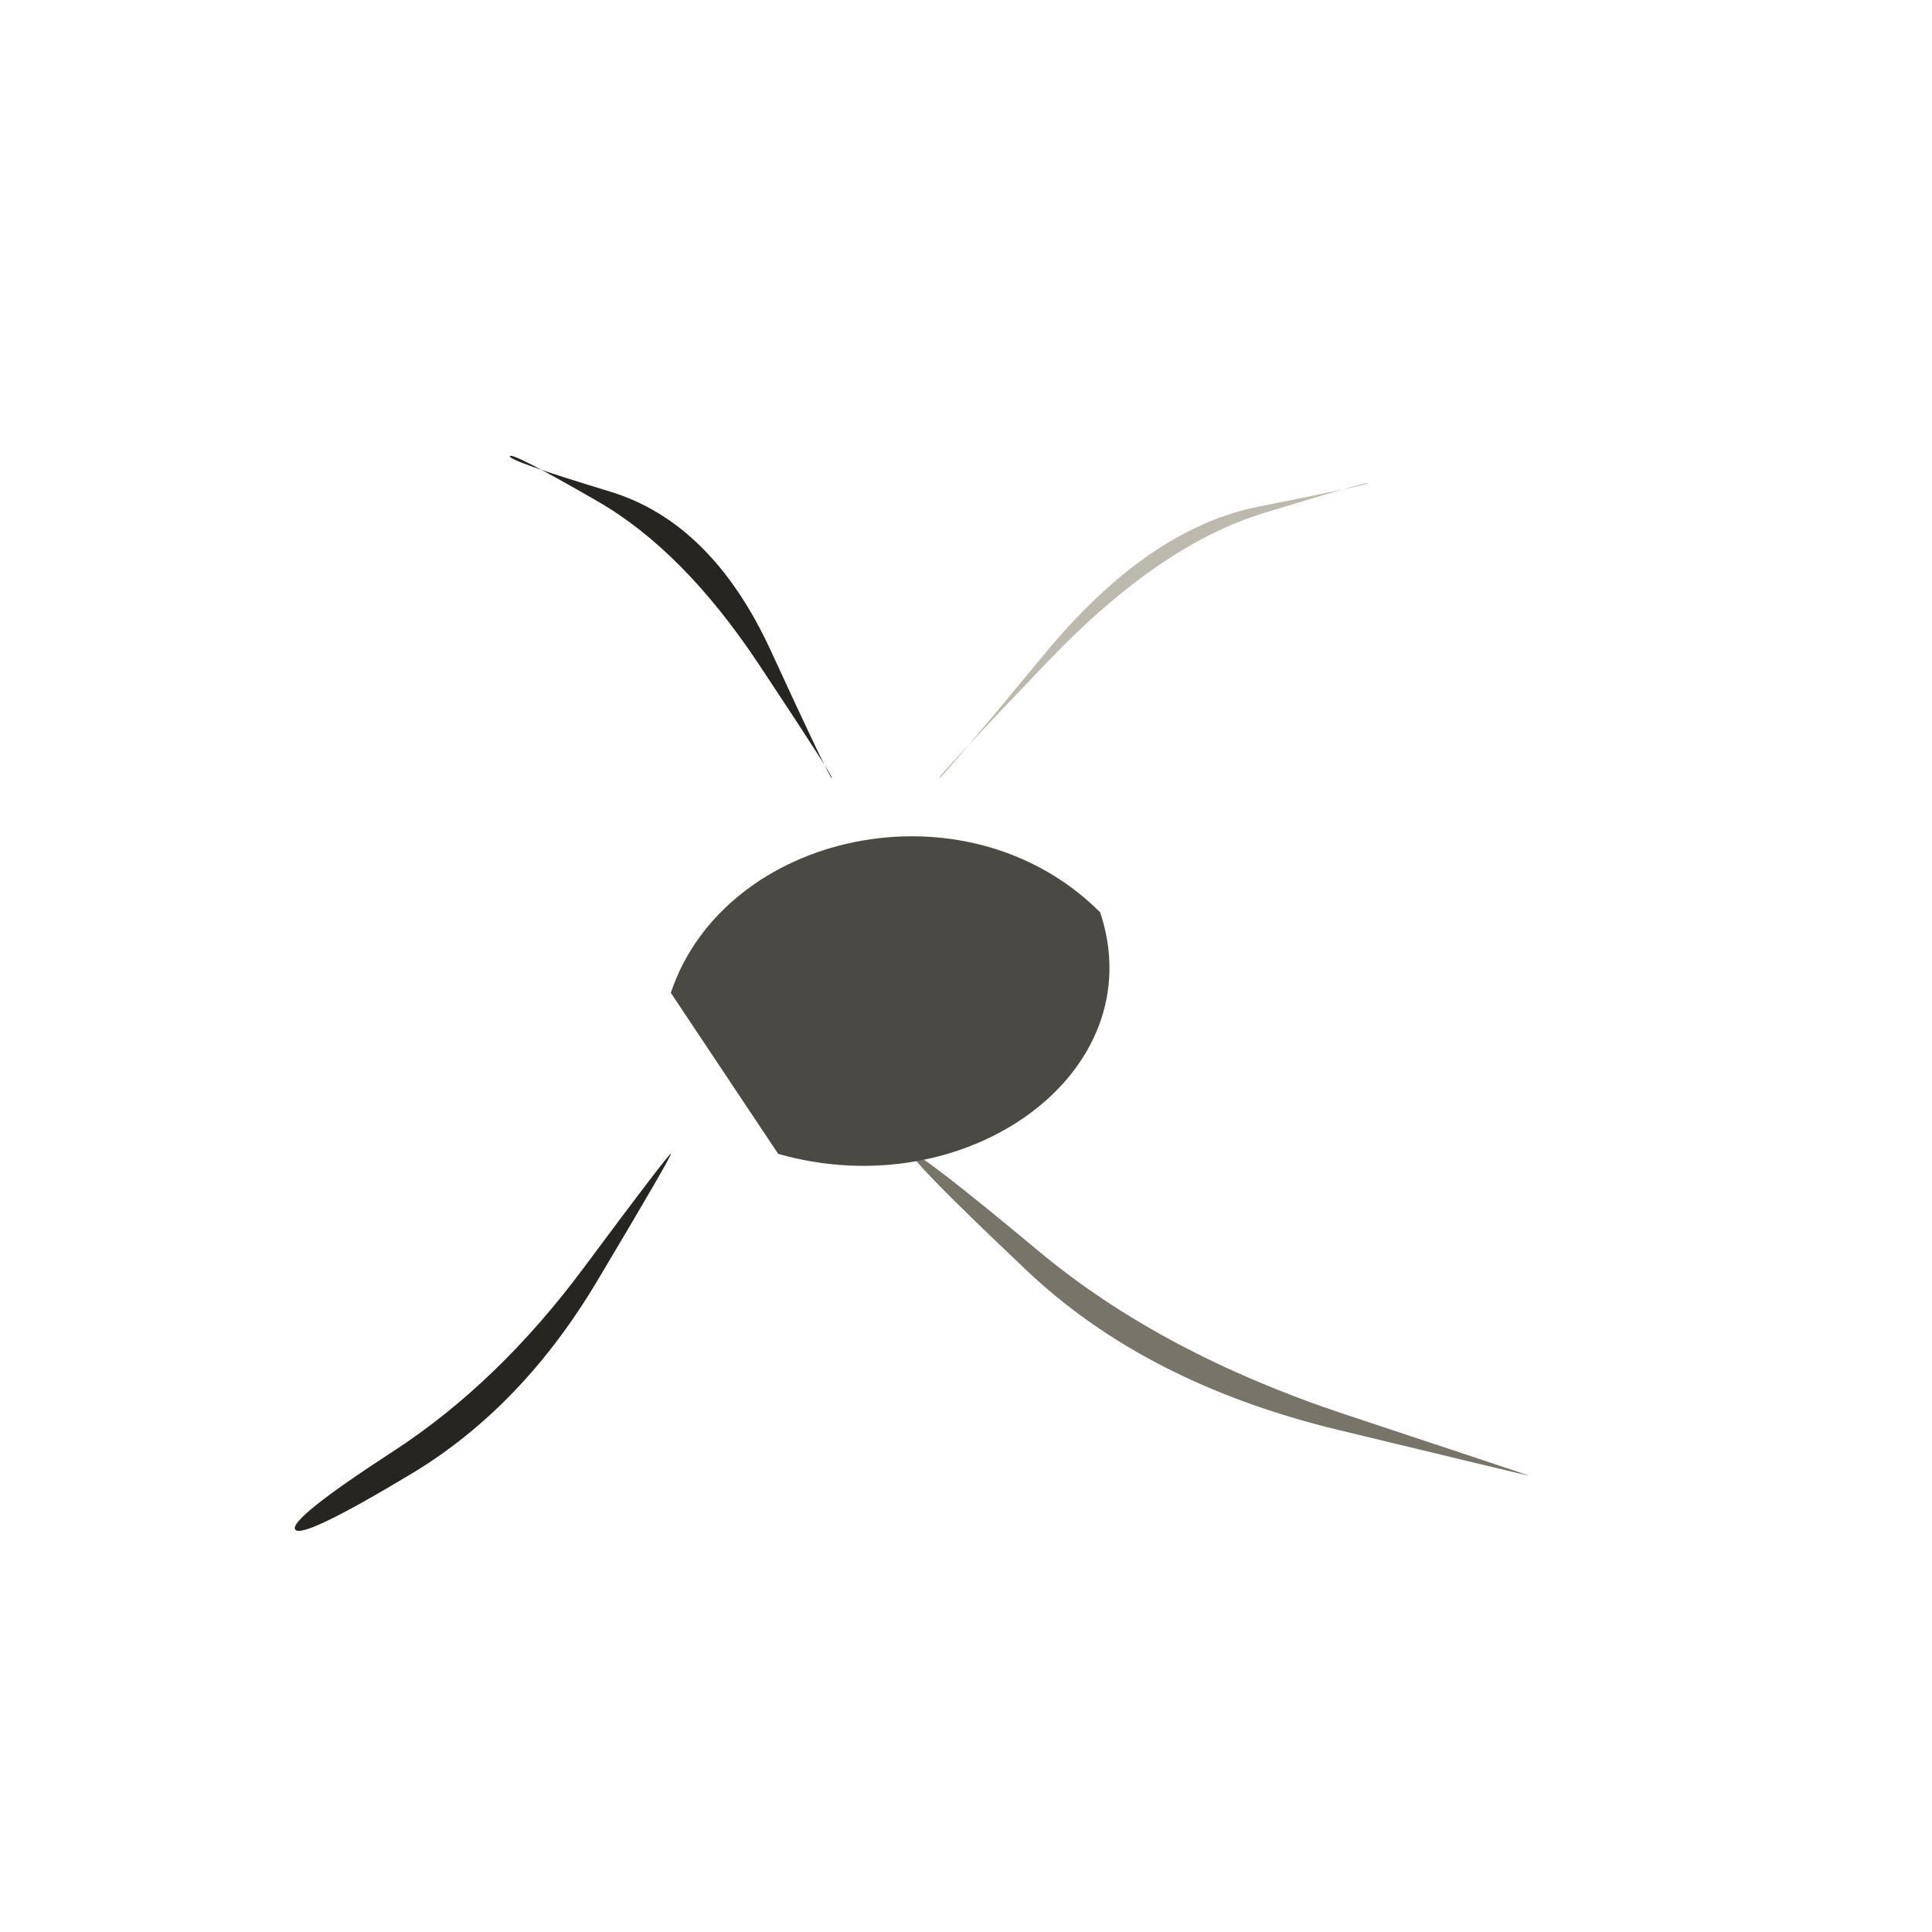
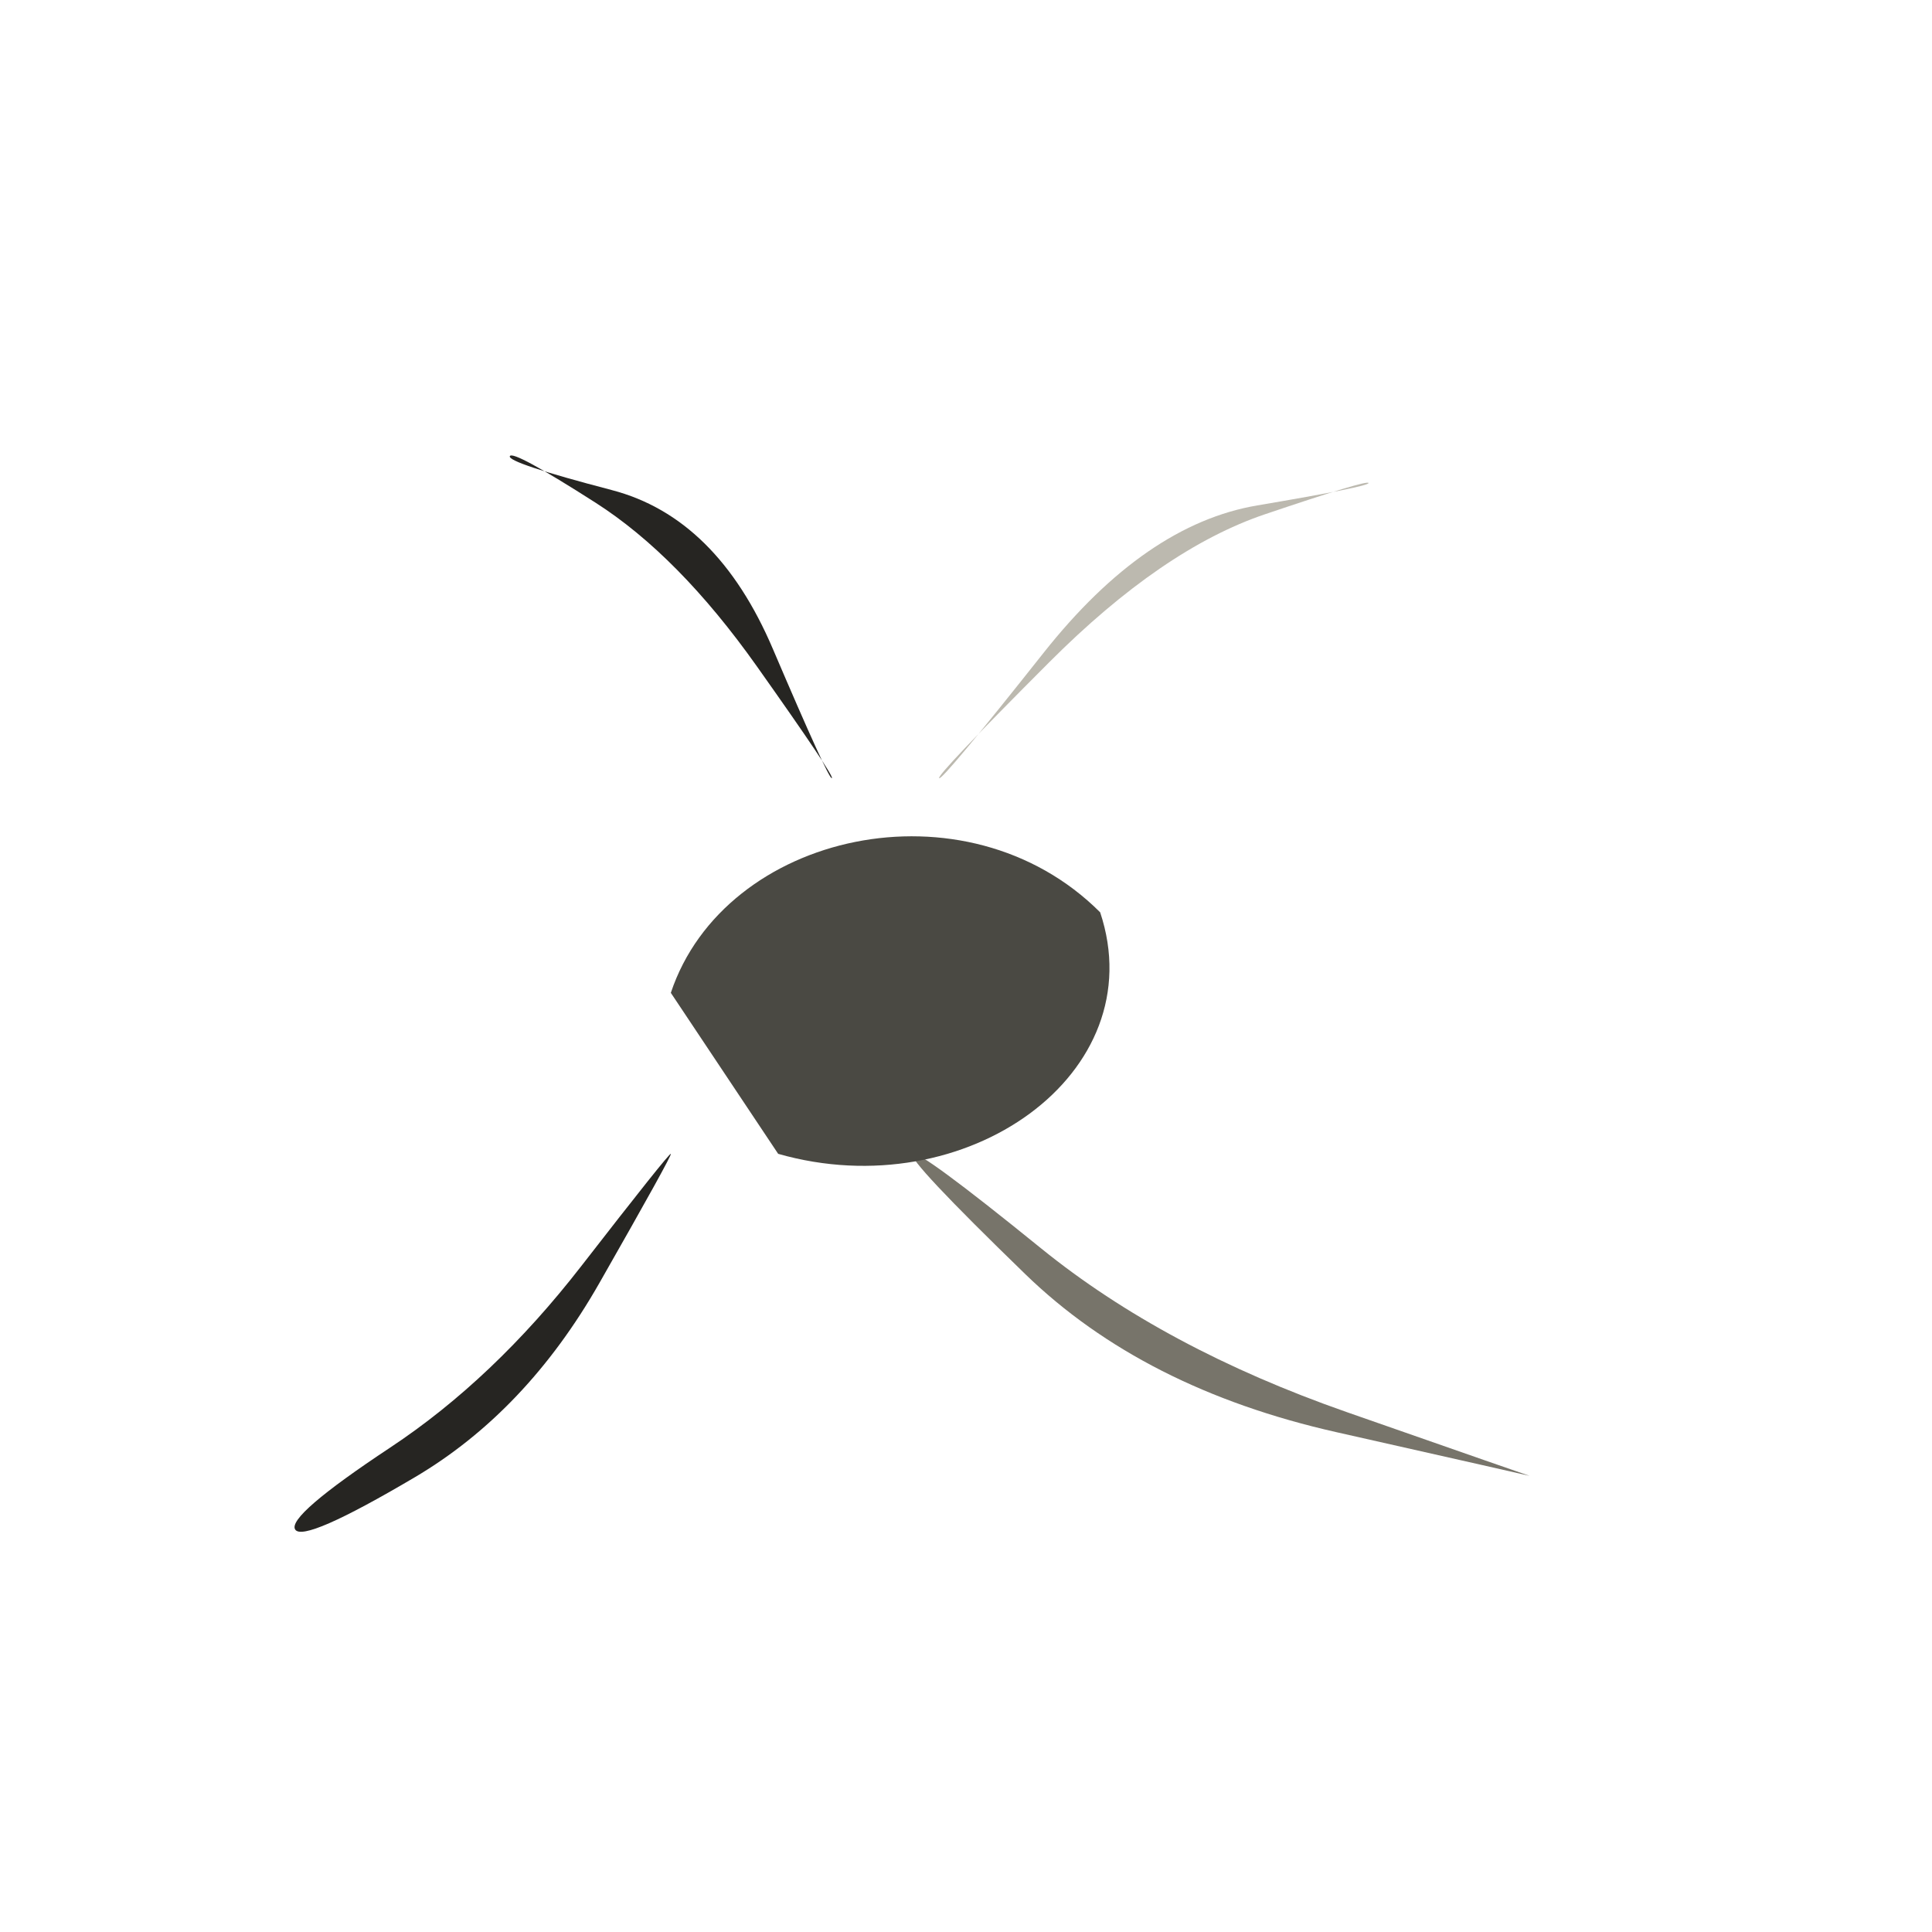
<svg xmlns="http://www.w3.org/2000/svg" viewBox="0 0 72 72" role="img" aria-label="objects / share" data-pua="U+F0860" data-castalia-style="sumi-e-naturalist-v2" data-ink-stroke-system="filled-brush-mass-v2" data-ink-animation="wash-v1" data-ink-path-units="normalized">
-   <path class="ink-wash" d="M 25.000,43.000 Q 24.942,42.961 21.747,47.257 Q 18.552,51.552 14.656,54.084 Q 10.760,56.616 11.000,57.000 Q 11.240,57.384 15.344,54.916 Q 19.448,52.448 22.253,47.743 Q 25.058,43.039 25.000,43.000 Z" fill="#262522" data-ink-brush-pass="loaded-ribbon-v2" />
-   <path class="ink-dry" d="M 34.000,43.000 Q 33.849,43.170 38.279,47.363 Q 42.710,51.556 49.853,53.284 Q 56.997,55.011 57.000,55.000 Q 57.003,54.989 50.147,52.716 Q 43.290,50.444 38.721,46.637 Q 34.151,42.830 34.000,43.000 Z" fill="#77746a" data-ink-brush-pass="dry-edge-v2" />
+   <path class="ink-wash" d="M 25.000,43.000 Q 24.940,42.960 21.667,47.178 Q 18.395,51.395 14.541,53.947 Q 10.687,56.499 11.000,57.000 Q 11.313,57.501 15.459,55.053 Q 19.605,52.605 22.333,47.822 Q 25.060,43.040 25.000,43.000 Z" fill="#262522" data-ink-brush-pass="loaded-ribbon-v2" />
+   <path class="ink-dry" d="M 34.000,43.000 Q 33.809,43.214 38.209,47.483 Q 42.608,51.751 49.805,53.373 Q 57.002,54.995 57.000,55.000 Q 56.998,55.005 50.195,52.627 Q 43.392,50.249 38.791,46.517 Q 34.191,42.786 34.000,43.000 Z" fill="#77746a" data-ink-brush-pass="dry-edge-v2" />
  <path class="ink-wash" d="M 25 37 C 27 31 36 29 41 34 C 43 40 36 45 29 43 Z" fill="#4a4943" data-ink-brush-pass="loaded-mass-v2" />
-   <path class="ink-wash" d="M 31.000,29.000 Q 30.929,29.039 28.729,24.256 Q 26.528,19.472 22.729,18.318 Q 18.929,17.165 19.000,17.000 Q 19.071,16.835 22.271,18.682 Q 25.472,20.528 28.271,24.744 Q 31.071,28.961 31.000,29.000 Z" fill="#262522" data-ink-brush-pass="loaded-ribbon-v2" />
-   <path class="ink-dry" d="M 35.000,29.000 Q 34.940,28.947 39.075,24.626 Q 43.211,20.306 47.097,19.120 Q 50.983,17.934 51.000,18.000 Q 51.017,18.066 46.903,18.880 Q 42.789,19.694 38.925,24.374 Q 35.060,29.053 35.000,29.000 Z" fill="#bcb9af" data-ink-brush-pass="dry-edge-v2" />
+   <path class="ink-wash" d="M 31.000,29.000 Q 30.886,29.063 28.799,24.175 Q 26.713,19.287 22.804,18.265 Q 18.896,17.242 19.000,17.000 Q 19.104,16.758 22.196,18.735 Q 25.287,20.713 28.201,24.825 Q 31.114,28.937 31.000,29.000 Z" fill="#262522" data-ink-brush-pass="loaded-ribbon-v2" />
+   <path class="ink-dry" d="M 35.000,29.000 Q 34.887,28.900 39.102,24.680 Q 43.316,20.459 47.142,19.165 Q 50.968,17.871 51.000,18.000 Q 51.032,18.129 46.858,18.835 Q 42.684,19.541 38.898,24.320 Q 35.113,29.100 35.000,29.000 Z" fill="#bcb9af" data-ink-brush-pass="dry-edge-v2" />
</svg>
